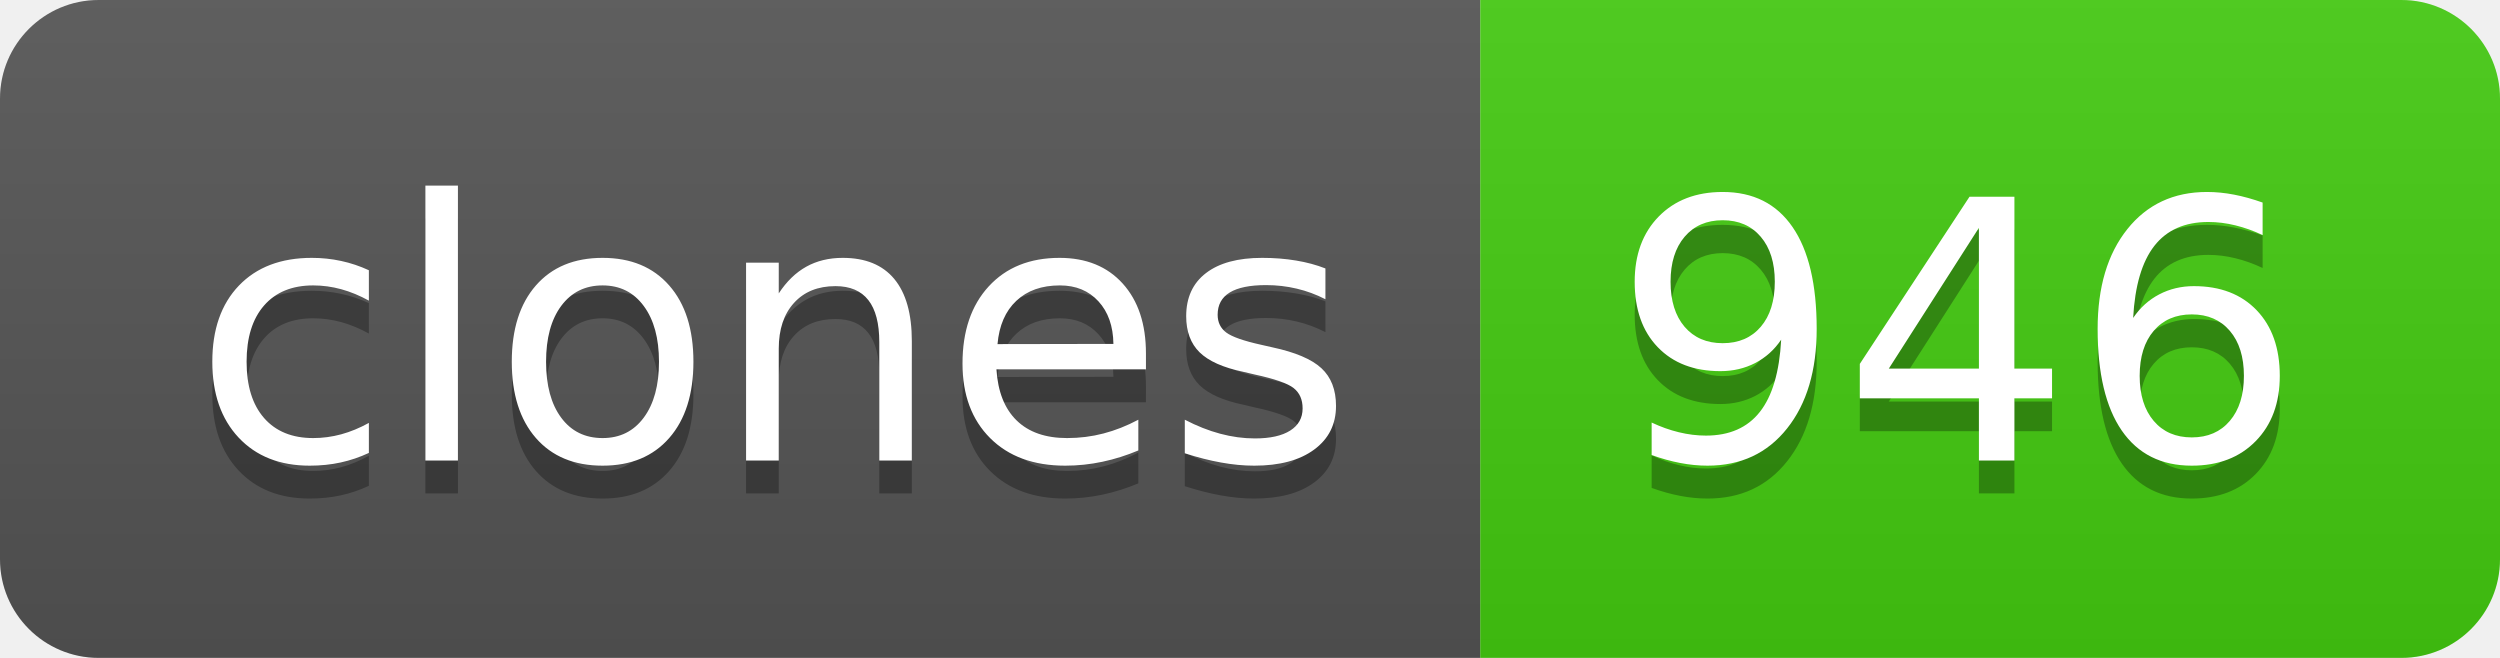
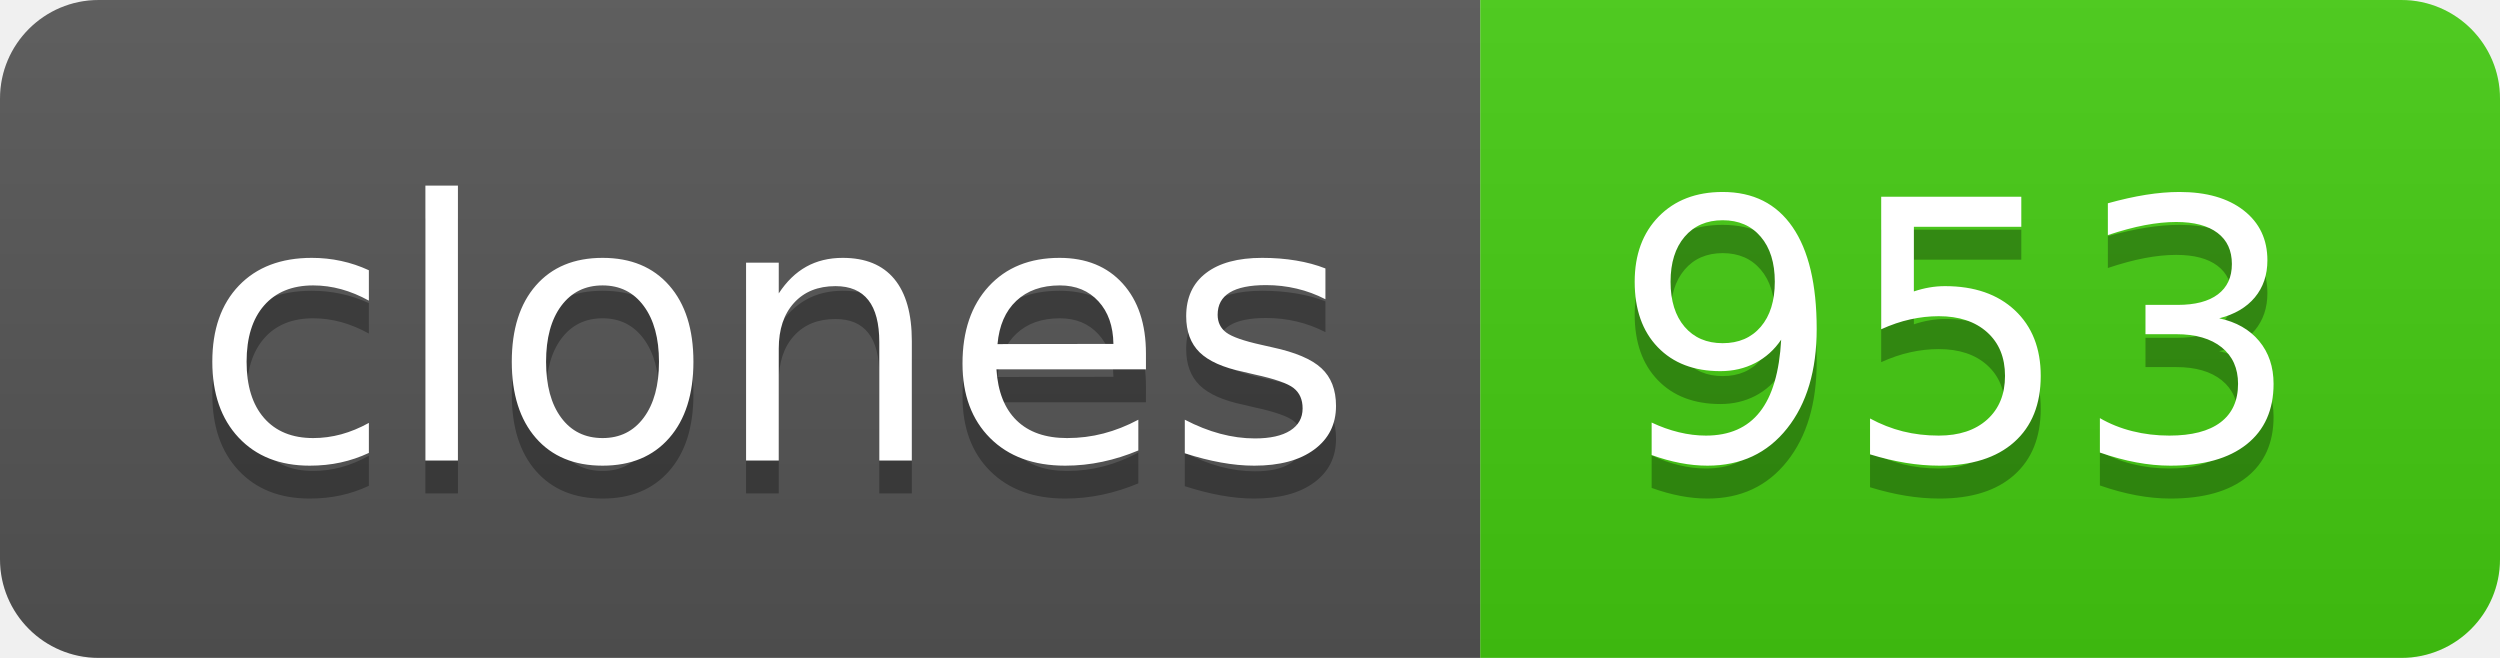
- <svg xmlns="http://www.w3.org/2000/svg" width="76" height="20" role="img" aria-label="clones: 946">
+ <svg xmlns="http://www.w3.org/2000/svg" width="76" height="20" role="img" aria-label="clones: 953">
  <linearGradient id="s" x2="0" y2="100%">
    <stop offset="0" stop-color="#bbb" stop-opacity=".1" />
    <stop offset="1" stop-opacity=".1" />
  </linearGradient>
  <clipPath id="r">
    <rect width="76" height="20" rx="3" fill="#fff" />
  </clipPath>
  <g clip-path="url(#r)">
    <rect width="45" height="20" fill="#555" />
    <rect x="45" width="31" height="20" fill="#4c1" />
    <rect width="76" height="20" fill="url(#s)" />
  </g>
  <g fill="#fff" text-anchor="middle" font-family="Verdana,Geneva,DejaVu Sans,sans-serif" text-rendering="geometricPrecision" font-size="110">
    <text aria-hidden="true" x="235" y="150" fill="#010101" fill-opacity=".3" transform="scale(.1)" textLength="350">clones</text>
    <text x="235" y="140" transform="scale(.1)" fill="#fff" textLength="350">clones</text>
-     <text aria-hidden="true" x="595" y="150" fill="#010101" fill-opacity=".3" transform="scale(.1)" textLength="210">946</text>
-     <text x="595" y="140" transform="scale(.1)" fill="#fff" textLength="210">946</text>
+     <text aria-hidden="true" x="595" y="150" fill="#010101" fill-opacity=".3" transform="scale(.1)" textLength="210">953</text>
+     <text x="595" y="140" transform="scale(.1)" fill="#fff" textLength="210">953</text>
  </g>
</svg>
